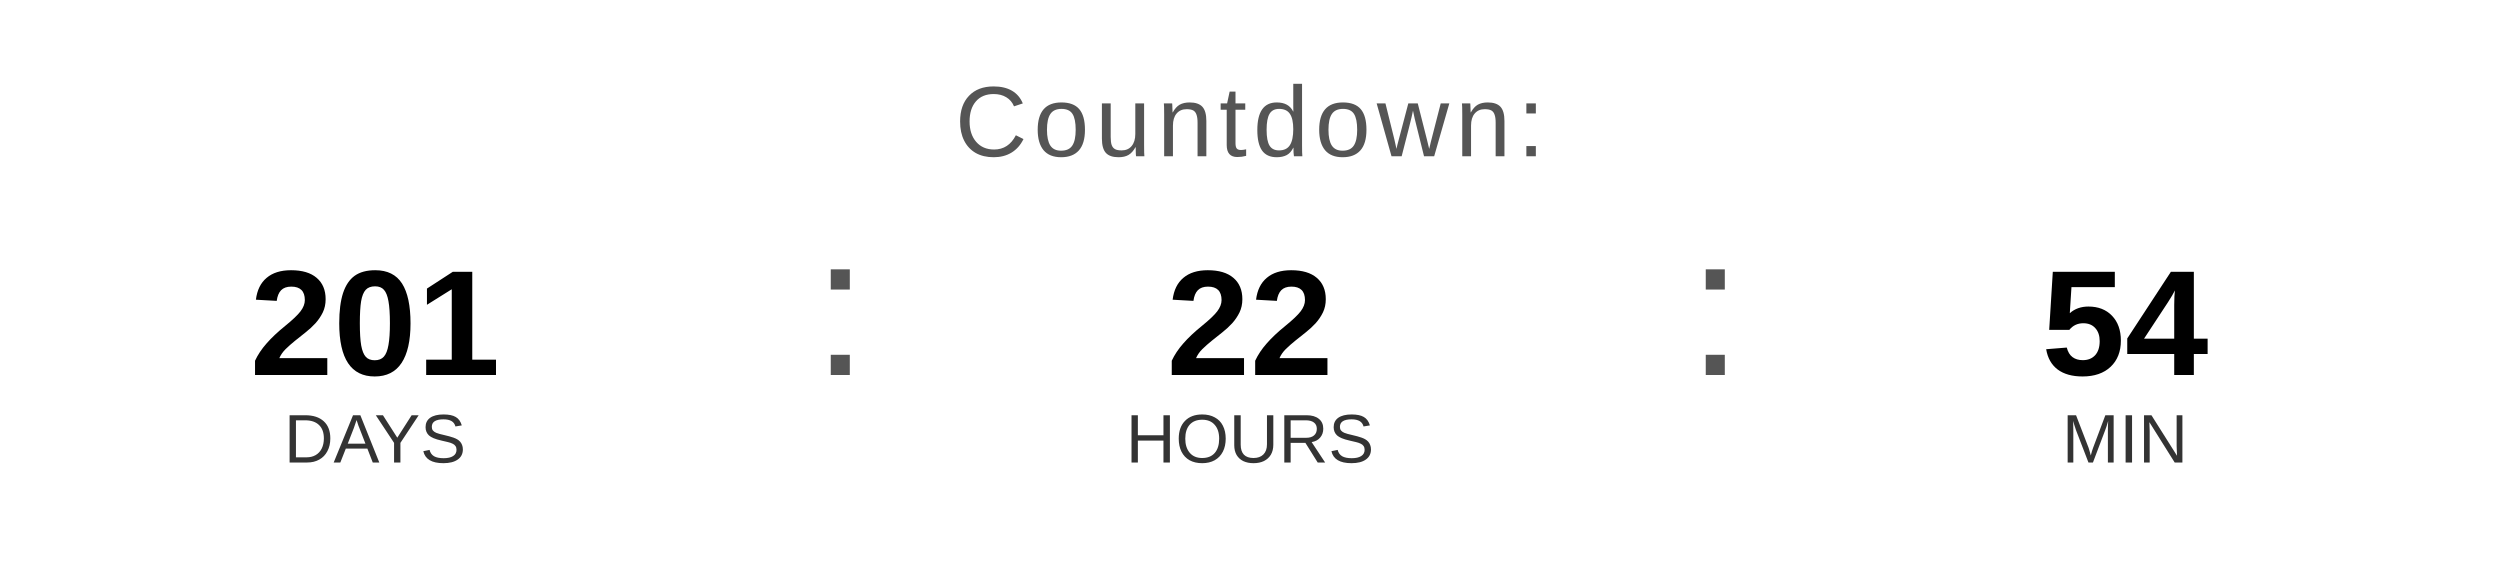
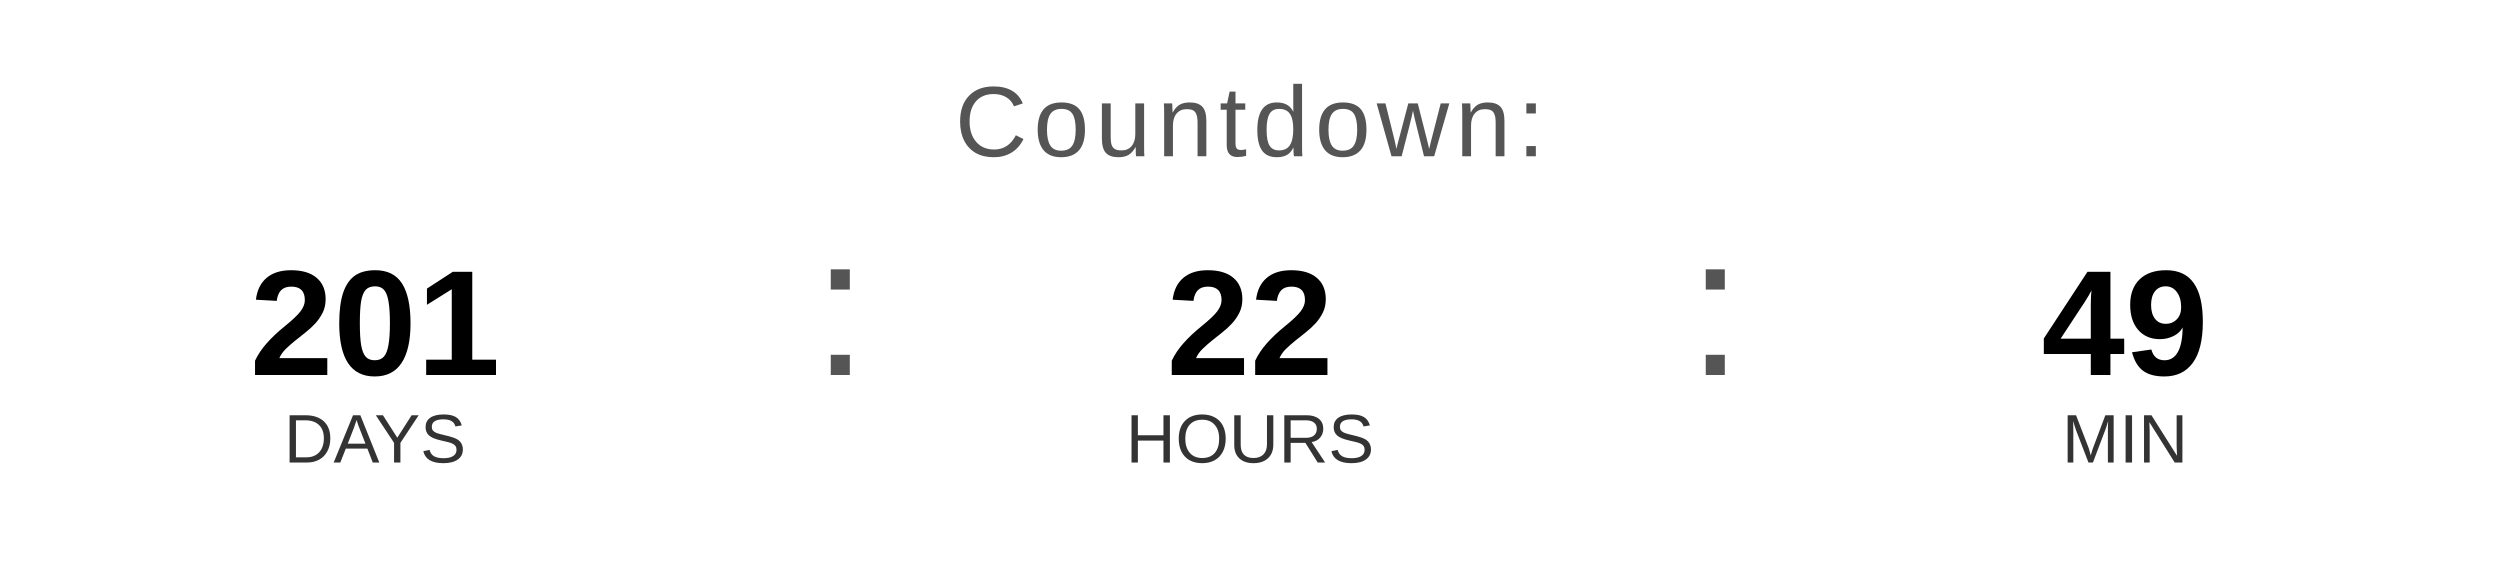
<svg xmlns="http://www.w3.org/2000/svg" width="400" height="90" viewBox="0 0 400 90">
  <text x="200" y="25" font-family="Arial, Helvetica, sans-serif" font-size="16" fill="#555555" text-anchor="middle" letter-spacing="1">
    Countdown:
  </text>
  <text x="60" y="60" font-family="Arial, Helvetica, sans-serif" font-size="24" font-weight="bold" fill="#000000" text-anchor="middle">201</text>
  <text x="60" y="74" font-family="Arial, Helvetica, sans-serif" font-size="11" fill="#333333" text-anchor="middle">DAYS</text>
  <text x="130" y="60" font-family="Arial, sans-serif" font-size="32" fill="#555555">:</text>
  <text x="200" y="60" font-family="Arial, Helvetica, sans-serif" font-size="24" font-weight="bold" fill="#000000" text-anchor="middle">22</text>
  <text x="200" y="74" font-family="Arial, Helvetica, sans-serif" font-size="11" fill="#333333" text-anchor="middle">HOURS</text>
  <text x="270" y="60" font-family="Arial, sans-serif" font-size="32" fill="#555555">:</text>
-   <text x="340" y="60" font-family="Arial, Helvetica, sans-serif" font-size="24" font-weight="bold" fill="#000000" text-anchor="middle">54</text>
+   <text x="340" y="60" font-family="Arial, Helvetica, sans-serif" font-size="24" font-weight="bold" fill="#000000" text-anchor="middle">49</text>
  <text x="340" y="74" font-family="Arial, Helvetica, sans-serif" font-size="11" fill="#333333" text-anchor="middle">MIN</text>
</svg>
